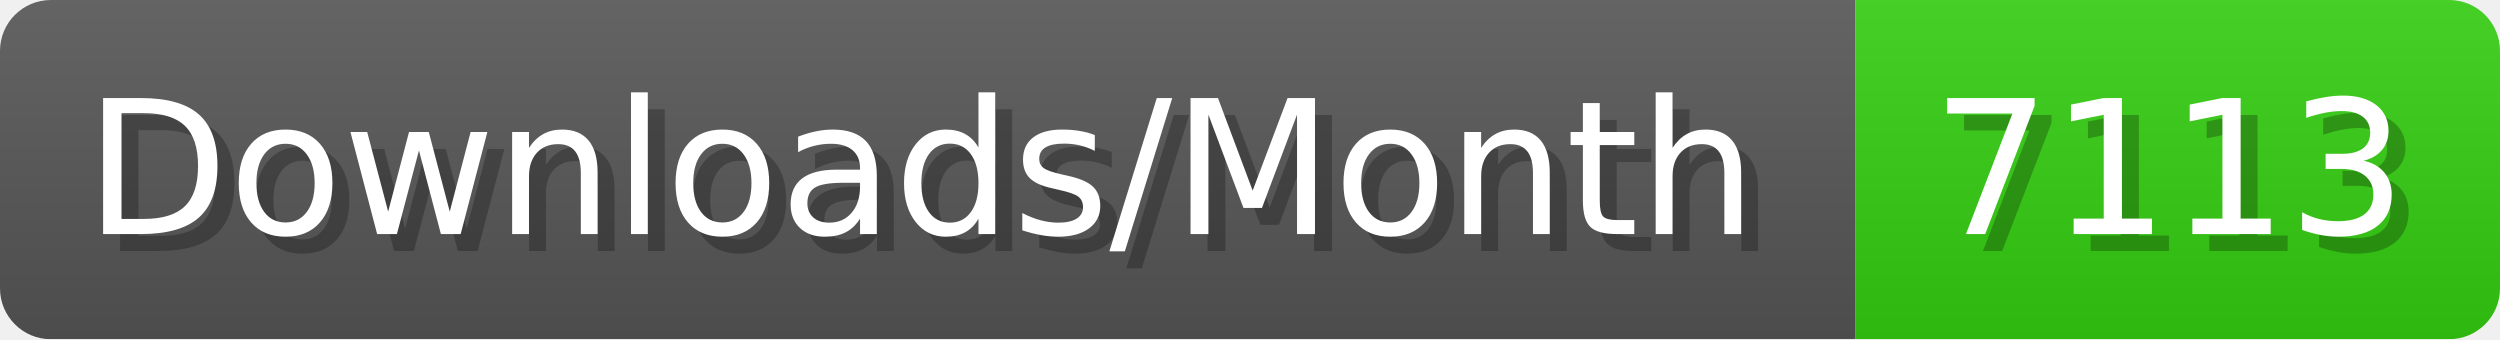
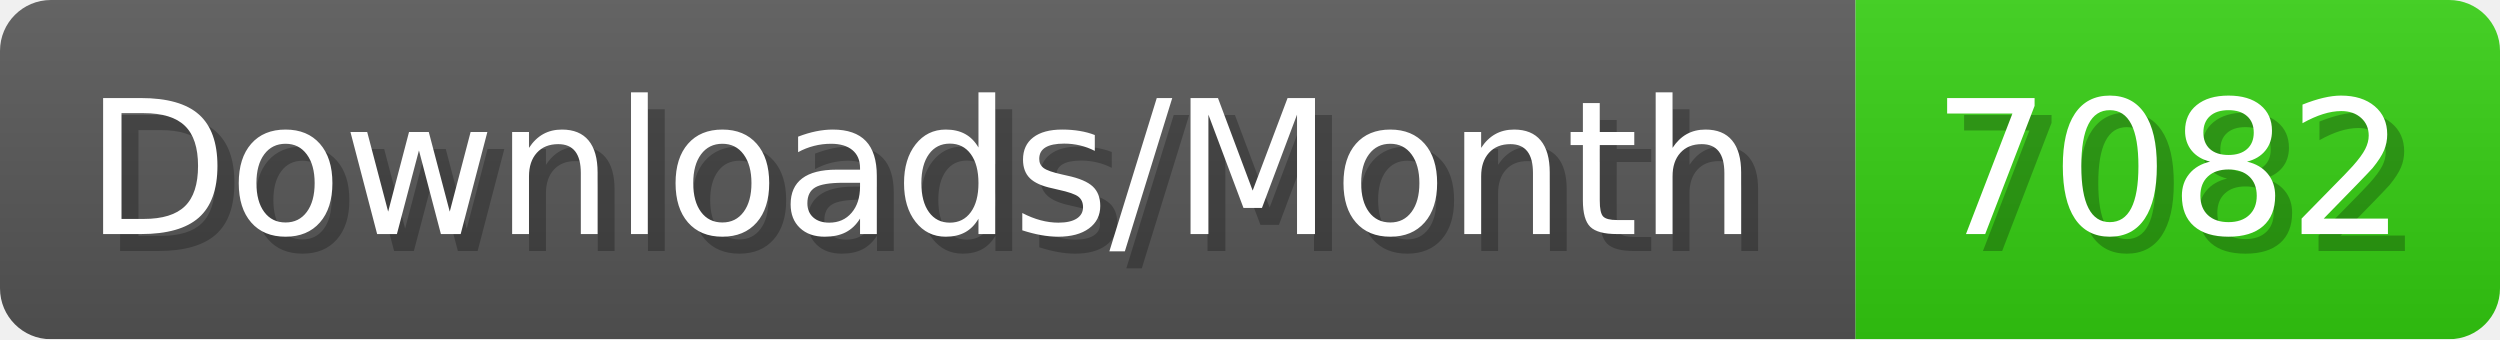
- <svg xmlns="http://www.w3.org/2000/svg" width="147.4" height="20" viewBox="0 0 1474 200" role="img" aria-label="Downloads/Month: 7113">
+ <svg xmlns="http://www.w3.org/2000/svg" width="147.4" height="20" viewBox="0 0 1474 200" role="img" aria-label="Downloads/Month: 7082">
  <linearGradient id="YlXUI" x2="0" y2="100%">
    <stop offset="0" stop-opacity=".1" stop-color="#EEE" />
    <stop offset="1" stop-opacity=".1" />
  </linearGradient>
  <mask id="JHhop">
    <rect width="1474" height="200" rx="30" fill="#FFF" />
  </mask>
  <g mask="url(#JHhop)">
    <rect width="1094" height="200" fill="#555" />
    <rect width="380" height="200" fill="#3C1" x="1094" />
    <rect width="1474" height="200" fill="url(#YlXUI)" />
  </g>
  <g aria-hidden="true" fill="#fff" text-anchor="start" font-family="Verdana,DejaVu Sans,sans-serif" font-size="110">
    <text x="60" y="148" textLength="994" fill="#000" opacity="0.25">Downloads/Month</text>
    <text x="50" y="138" textLength="994">Downloads/Month</text>
-     <text x="1149" y="148" textLength="280" fill="#000" opacity="0.25">7113</text>
-     <text x="1139" y="138" textLength="280">7113</text>
+     <text x="1149" y="148" textLength="280" fill="#000" opacity="0.25">7082</text>
+     <text x="1139" y="138" textLength="280">7082</text>
  </g>
</svg>
